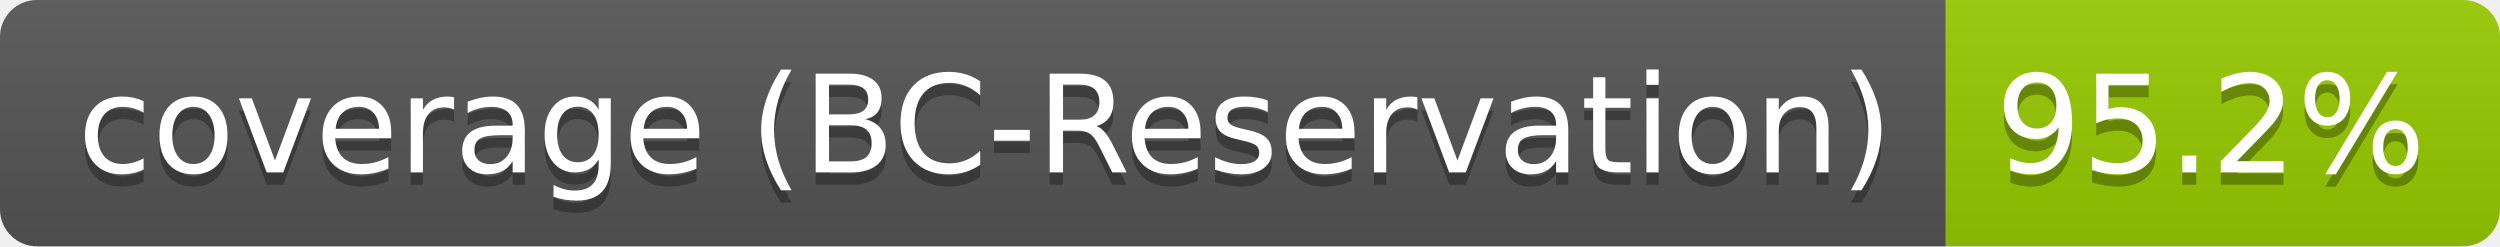
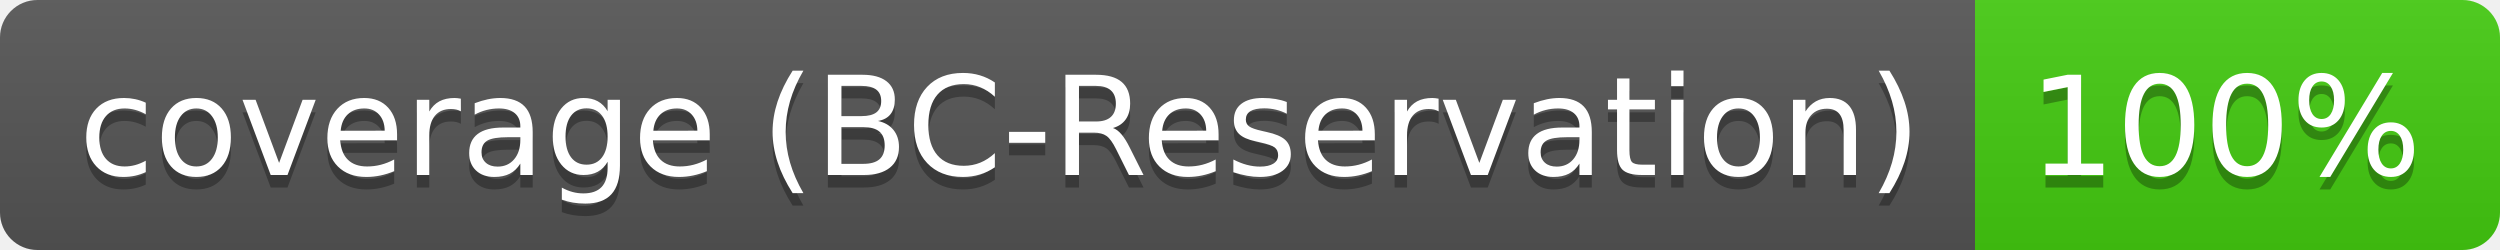
- <svg xmlns="http://www.w3.org/2000/svg" width="203" height="20" role="img" aria-label="coverage (BC-Reservation): 95.2%">
+ <svg xmlns="http://www.w3.org/2000/svg" width="200" height="20" role="img" aria-label="coverage (BC-Reservation): 100%">
  <linearGradient id="s" x2="0" y2="100%">
    <stop offset="0" stop-color="#bbb" stop-opacity=".1" />
    <stop offset="1" stop-opacity=".1" />
  </linearGradient>
  <clipPath id="r">
-     <rect width="203" height="20" rx="3" fill="#fff" />
+     <rect width="200" height="20" rx="3" fill="#fff" />
  </clipPath>
  <g clip-path="url(#r)">
    <rect width="158" height="20" fill="#555" />
-     <rect x="158" width="45" height="20" fill="#97ca00" />
-     <rect width="203" height="20" fill="url(#s)" />
+     <rect x="158" width="42" height="20" fill="#4c1" />
+     <rect width="200" height="20" fill="url(#s)" />
  </g>
  <g fill="#fff" text-anchor="middle" font-family="Verdana,Geneva,DejaVu Sans,sans-serif" text-rendering="geometricPrecision" font-size="110">
    <text aria-hidden="true" x="800" y="150" fill="#010101" fill-opacity=".3" transform="scale(.1)" textLength="1480">coverage (BC-Reservation)</text>
    <text x="800" y="140" transform="scale(.1)" fill="#fff" textLength="1480">coverage (BC-Reservation)</text>
-     <text aria-hidden="true" x="1795" y="150" fill="#010101" fill-opacity=".3" transform="scale(.1)" textLength="350">95.2%</text>
-     <text x="1795" y="140" transform="scale(.1)" fill="#fff" textLength="350">95.2%</text>
+     <text aria-hidden="true" x="1780" y="150" fill="#010101" fill-opacity=".3" transform="scale(.1)" textLength="315">100%</text>
+     <text x="1780" y="140" transform="scale(.1)" fill="#fff" textLength="315">100%</text>
  </g>
</svg>
